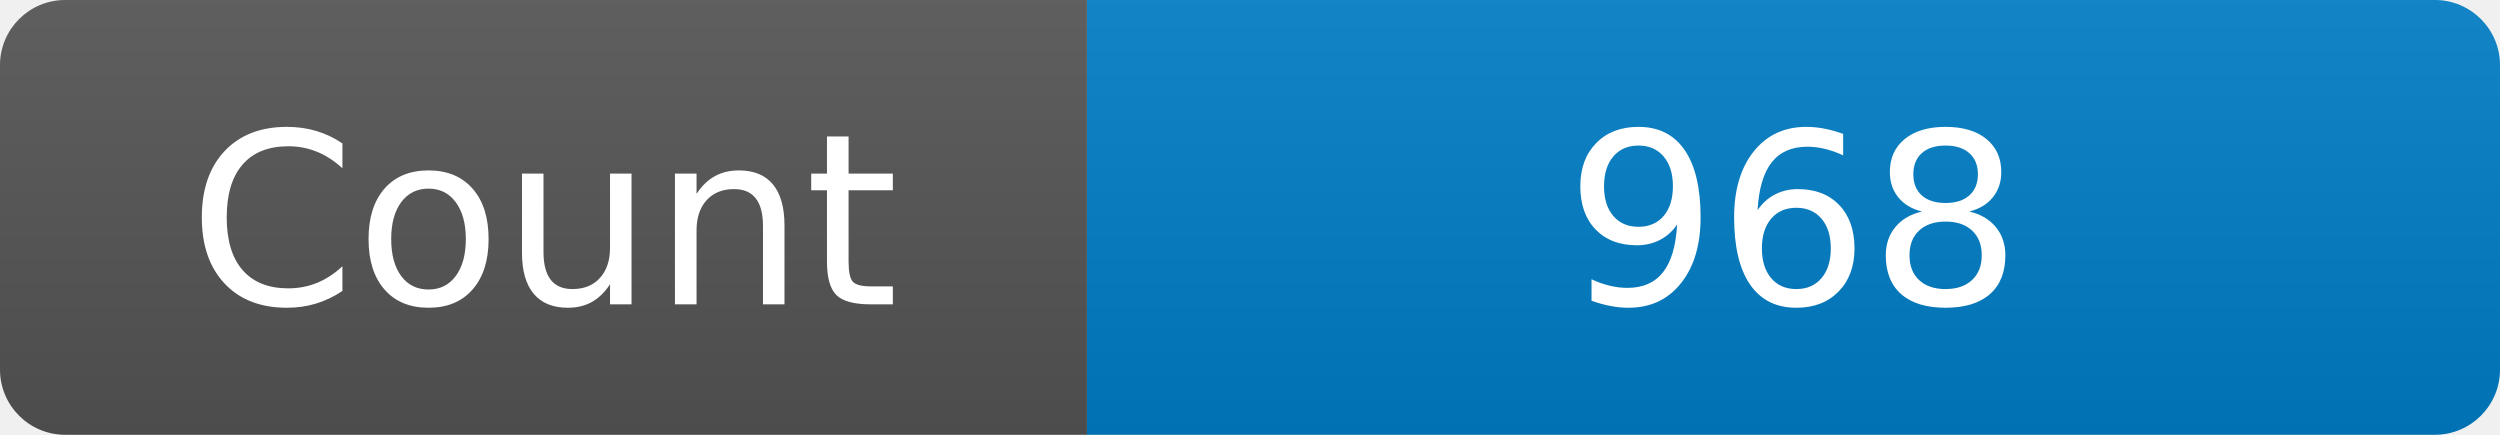
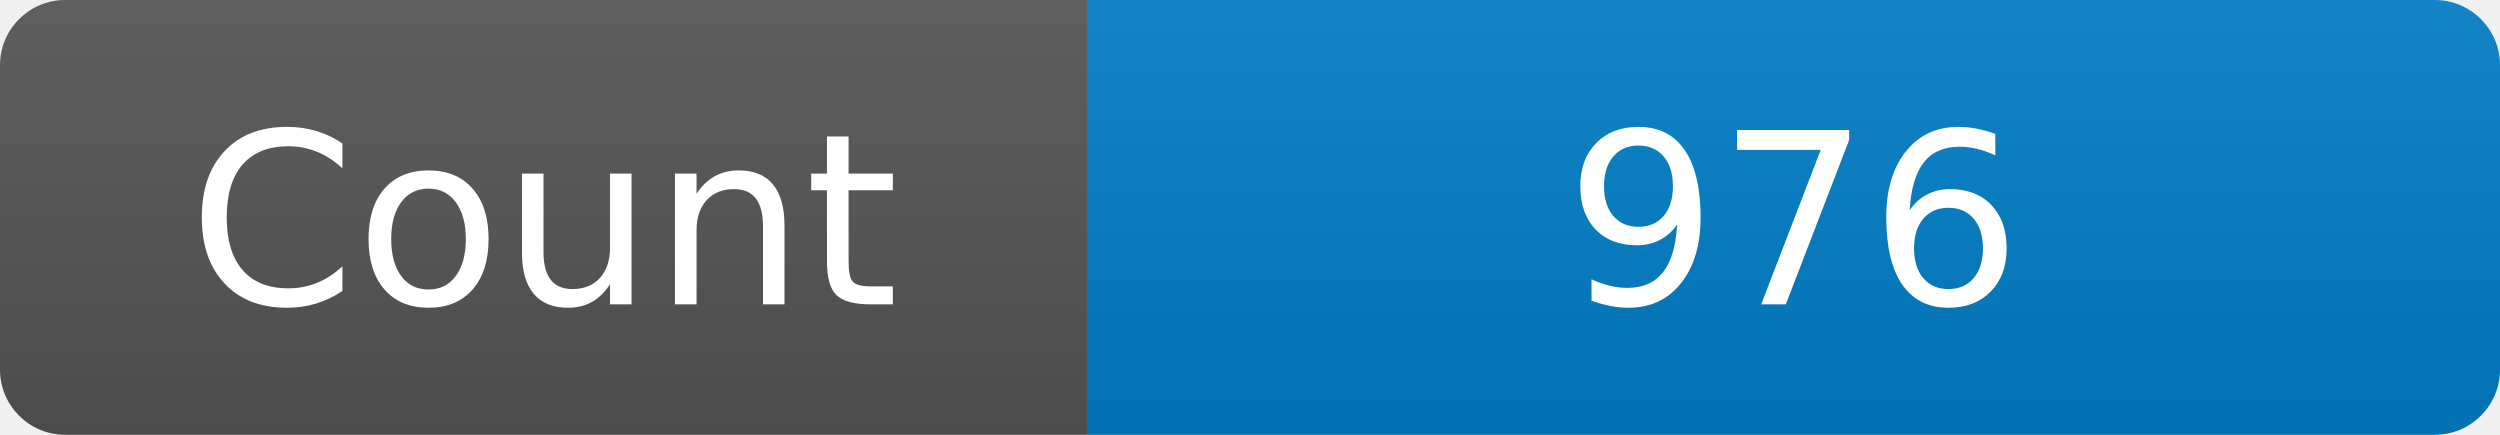
<svg xmlns="http://www.w3.org/2000/svg" width="115" height="20" role="img" aria-label="Maintained?: yes">
  <linearGradient id="s" x2="0" y2="100%">
    <stop offset="0" stop-color="#bbb" stop-opacity=".1" />
    <stop offset="1" stop-opacity=".1" />
  </linearGradient>
  <clipPath id="r">
    <rect width="115" height="20" rx="3" fill="#fff" />
  </clipPath>
  <g clip-path="url(#r)">
    <rect width="50" height="20" fill="#555" />
    <rect x="50" width="160" height="20" fill="#007ec6" />
    <rect width="115" height="20" fill="url(#s)" />
  </g>
  <g fill="#fff" text-anchor="middle" font-family="Verdana,Geneva,DejaVu Sans,sans-serif" font-size="110">
    <text x="250" y="140" transform="scale(.1)" fill="#fff">Count</text>
-     <text x="825" y="140" transform="scale(.1)" fill="#fff">968</text>
+     <text x="825" y="140" transform="scale(.1)" fill="#fff">976</text>
  </g>
</svg>
